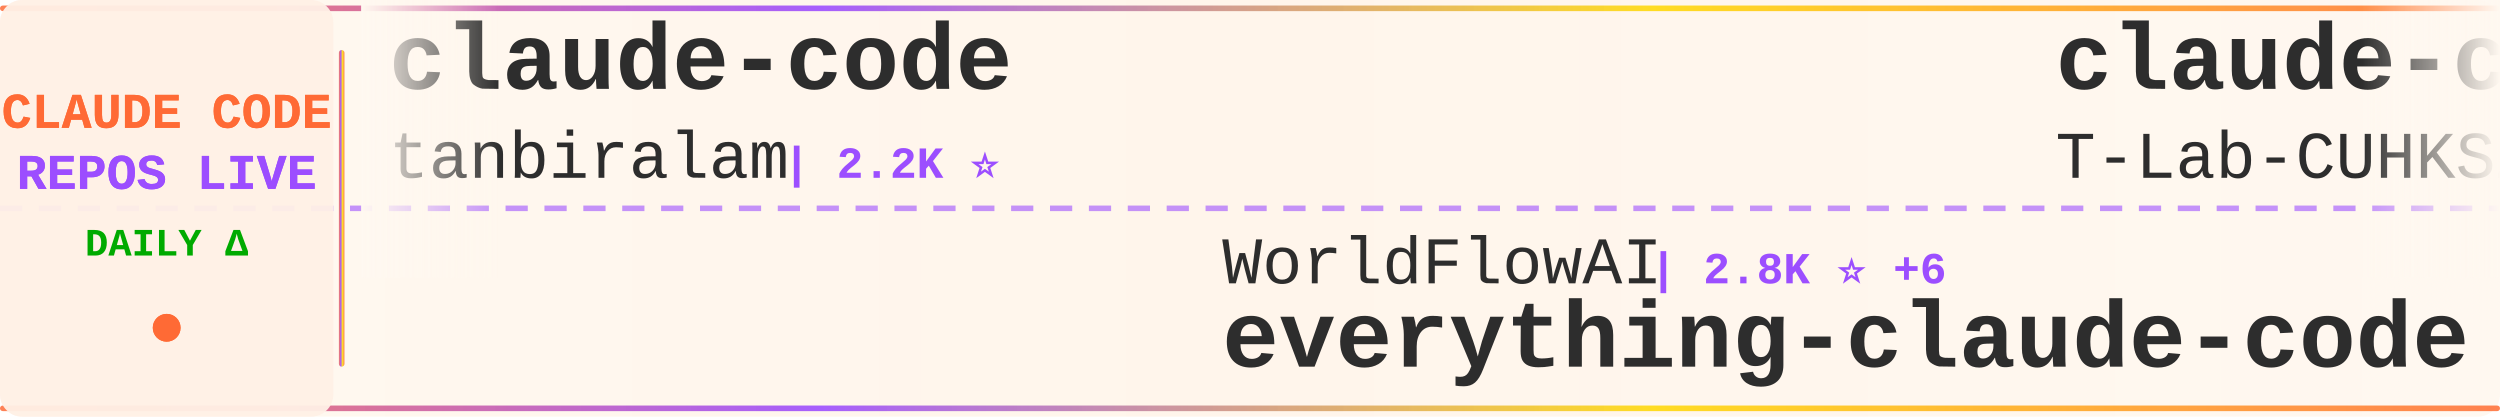
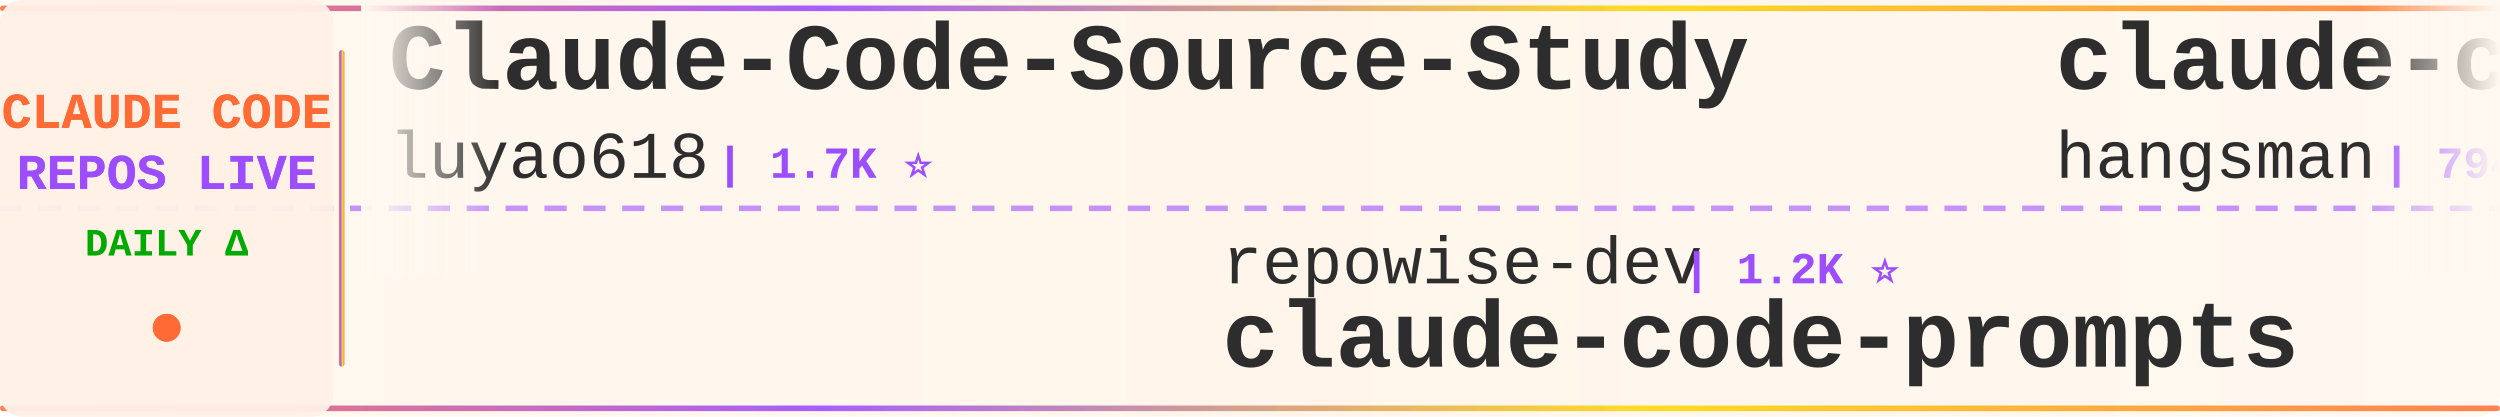
<svg xmlns="http://www.w3.org/2000/svg" width="900" height="150">
  <defs>
    <linearGradient id="tickerBg" x1="0%" y1="0%" x2="100%" y2="0%">
      <stop offset="0%" style="stop-color:#fff8f0;stop-opacity:0.98" />
      <stop offset="50%" style="stop-color:#fff5eb;stop-opacity:1" />
      <stop offset="100%" style="stop-color:#fff8f0;stop-opacity:0.98" />
    </linearGradient>
    <linearGradient id="borderGrad" x1="0%" y1="0%" x2="100%" y2="0%">
      <stop offset="0%" style="stop-color:#FF6B35;stop-opacity:0.85">
        <animate attributeName="stop-opacity" values="0.85;1;0.85" dur="2s" repeatCount="indefinite" />
      </stop>
      <stop offset="33%" style="stop-color:#9C4EFF;stop-opacity:0.9">
        <animate attributeName="stop-opacity" values="0.9;1;0.9" dur="2.2s" repeatCount="indefinite" />
      </stop>
      <stop offset="66%" style="stop-color:#FFD700;stop-opacity:0.85">
        <animate attributeName="stop-opacity" values="0.85;1;0.85" dur="1.8s" repeatCount="indefinite" />
      </stop>
      <stop offset="100%" style="stop-color:#FF6B35;stop-opacity:0.85">
        <animate attributeName="stop-opacity" values="0.85;1;0.85" dur="2s" repeatCount="indefinite" />
      </stop>
    </linearGradient>
    <filter id="textGlow">
      <feGaussianBlur stdDeviation="0.15" result="coloredBlur" />
      <feMerge>
        <feMergeNode in="coloredBlur" />
        <feMergeNode in="SourceGraphic" />
      </feMerge>
    </filter>
    <filter id="metricGlow">
      <feGaussianBlur stdDeviation="0.2" result="coloredBlur" />
      <feMerge>
        <feMergeNode in="coloredBlur" />
        <feMergeNode in="SourceGraphic" />
      </feMerge>
    </filter>
    <linearGradient id="leftFade" x1="0%" y1="0%" x2="100%" y2="0%">
      <stop offset="0%" style="stop-color:#fff8f0;stop-opacity:1" />
      <stop offset="100%" style="stop-color:#fff8f0;stop-opacity:0" />
    </linearGradient>
    <linearGradient id="rightFade" x1="0%" y1="0%" x2="100%" y2="0%">
      <stop offset="0%" style="stop-color:#fff8f0;stop-opacity:0" />
      <stop offset="100%" style="stop-color:#fff8f0;stop-opacity:1" />
    </linearGradient>
  </defs>
  <rect width="900" height="150" fill="url(#tickerBg)" rx="8" />
  <rect x="0" y="2" width="900" height="2" fill="url(#borderGrad)" rx="1" />
  <rect x="0" y="146" width="900" height="2" fill="url(#borderGrad)" rx="1" />
  <line x1="0" y1="75" x2="900" y2="75" stroke="#9C4EFF" stroke-width="2" stroke-dasharray="8 6" opacity="0.6" />
  <rect x="0" y="0" width="120" height="150" fill="#fff0e6" opacity="0.95" rx="8" />
  <text x="60" y="46" font-family="'Courier New', monospace" font-size="18" font-weight="bold" fill="#FF6B35" text-anchor="middle" filter="url(#textGlow)">
    CLAUDE CODE
  </text>
  <text x="60" y="68" font-family="'Courier New', monospace" font-size="18" font-weight="bold" fill="#9C4EFF" text-anchor="middle" filter="url(#textGlow)">
    REPOS LIVE
  </text>
  <text x="60" y="92" font-family="'Courier New', monospace" font-size="14" font-weight="bold" fill="#00aa00" text-anchor="middle">
    DAILY Δ
  </text>
  <circle cx="60" cy="118" r="5" fill="#FF6B35" filter="url(#metricGlow)">
    <animate attributeName="r" values="4;6;4" dur="1.5s" repeatCount="indefinite" />
    <animate attributeName="opacity" values="0.6;1;0.6" dur="1.5s" repeatCount="indefinite" />
  </circle>
  <rect x="122" y="18" width="2" height="114" fill="url(#borderGrad)" rx="1" />
  <clipPath id="tickerClip">
    <rect x="130" y="0" width="770" height="150" />
  </clipPath>
  <g clip-path="url(#tickerClip)">
    <g id="tickerItems">
      <animateTransform attributeName="transform" attributeType="XML" type="translate" from="0 0" to="-3000 0" dur="54s" repeatCount="indefinite" />
      <g transform="translate(0, 0)">
-         <text x="140" y="32" font-family="'Courier New', monospace" font-size="34" font-weight="bold" fill="#2d2d2d">claude-code</text>
-         <text x="140" y="64" font-family="'Courier New', monospace" font-size="24" font-weight="normal" fill="#2d2d2d" opacity="1.0">tanbiralam</text>
-         <text x="282" y="64" font-family="'Courier New', monospace" font-size="16" font-weight="bold" fill="#9C4EFF"> | 2.2K ⭐</text>
-       </g>
-       <g transform="translate(300, 0)">
-         <text x="140" y="102" font-family="'Courier New', monospace" font-size="24" font-weight="normal" fill="#2d2d2d" opacity="1.0">WorldFlowAI</text>
-         <text x="294" y="102" font-family="'Courier New', monospace" font-size="16" font-weight="bold" fill="#9C4EFF"> | 2.8K ⭐ +6</text>
-         <text x="140" y="132" font-family="'Courier New', monospace" font-size="34" font-weight="bold" fill="#2d2d2d">everything-claude-code</text>
-       </g>
-       <g transform="translate(600, 0)">
-         <text x="140" y="32" font-family="'Courier New', monospace" font-size="34" font-weight="bold" fill="#2d2d2d">claude-code</text>
-         <text x="140" y="64" font-family="'Courier New', monospace" font-size="24" font-weight="normal" fill="#2d2d2d" opacity="1.0">T-Lab-CUHKSZ</text>
-         <text x="306" y="64" font-family="'Courier New', monospace" font-size="16" font-weight="bold" fill="#9C4EFF"> | 328 ⭐</text>
-       </g>
-       <g transform="translate(900, 0)">
-         <text x="140" y="102" font-family="'Courier New', monospace" font-size="24" font-weight="normal" fill="#2d2d2d" opacity="1.0">asgeirtj</text>
-         <text x="258" y="102" font-family="'Courier New', monospace" font-size="16" font-weight="bold" fill="#9C4EFF"> | 65.1K ⭐ +167</text>
-         <text x="140" y="132" font-family="'Courier New', monospace" font-size="34" font-weight="bold" fill="#2d2d2d">system_prompts_leaks</text>
-       </g>
-       <g transform="translate(1200, 0)">
-         <text x="140" y="32" font-family="'Courier New', monospace" font-size="34" font-weight="bold" fill="#2d2d2d">ClaudeCode-Portable</text>
-         <text x="140" y="64" font-family="'Courier New', monospace" font-size="24" font-weight="normal" fill="#2d2d2d" opacity="1.0">techjarves</text>
-         <text x="282" y="64" font-family="'Courier New', monospace" font-size="16" font-weight="bold" fill="#9C4EFF"> | 1.4K ⭐ +14</text>
-       </g>
-       <g transform="translate(1500, 0)">
-         <text x="140" y="102" font-family="'Courier New', monospace" font-size="24" font-weight="normal" fill="#2d2d2d" opacity="1.0">darcyegb</text>
-         <text x="258" y="102" font-family="'Courier New', monospace" font-size="16" font-weight="bold" fill="#9C4EFF"> | 762 ⭐</text>
-         <text x="140" y="132" font-family="'Courier New', monospace" font-size="34" font-weight="bold" fill="#2d2d2d">ClaudeCodeAgents</text>
-       </g>
-       <g transform="translate(1800, 0)">
        <text x="140" y="32" font-family="'Courier New', monospace" font-size="34" font-weight="bold" fill="#2d2d2d">Claude-Code-Source-Study</text>
        <text x="140" y="64" font-family="'Courier New', monospace" font-size="24" font-weight="normal" fill="#2d2d2d" opacity="1.0">luyao618</text>
        <text x="258" y="64" font-family="'Courier New', monospace" font-size="16" font-weight="bold" fill="#9C4EFF"> | 1.7K ⭐</text>
      </g>
+       <g transform="translate(300, 0)">
+         <text x="140" y="102" font-family="'Courier New', monospace" font-size="24" font-weight="normal" fill="#2d2d2d" opacity="1.0">repowise-dev</text>
+         <text x="306" y="102" font-family="'Courier New', monospace" font-size="16" font-weight="bold" fill="#9C4EFF"> | 1.2K ⭐</text>
+         <text x="140" y="132" font-family="'Courier New', monospace" font-size="34" font-weight="bold" fill="#2d2d2d">claude-code-prompts</text>
+       </g>
+       <g transform="translate(600, 0)">
+         <text x="140" y="32" font-family="'Courier New', monospace" font-size="34" font-weight="bold" fill="#2d2d2d">claude-code-source</text>
+         <text x="140" y="64" font-family="'Courier New', monospace" font-size="24" font-weight="normal" fill="#2d2d2d" opacity="1.0">hangsman</text>
+         <text x="258" y="64" font-family="'Courier New', monospace" font-size="16" font-weight="bold" fill="#9C4EFF"> | 794 ⭐</text>
+       </g>
+       <g transform="translate(900, 0)">
+         <text x="140" y="102" font-family="'Courier New', monospace" font-size="24" font-weight="normal" fill="#2d2d2d" opacity="1.0">Pimzino</text>
+         <text x="246" y="102" font-family="'Courier New', monospace" font-size="16" font-weight="bold" fill="#9C4EFF"> | 3.9K ⭐</text>
+         <text x="140" y="132" font-family="'Courier New', monospace" font-size="34" font-weight="bold" fill="#2d2d2d">claude-code-spec-workflo...</text>
+       </g>
+       <g transform="translate(1200, 0)">
+         <text x="140" y="32" font-family="'Courier New', monospace" font-size="34" font-weight="bold" fill="#2d2d2d">claude-code</text>
+         <text x="140" y="64" font-family="'Courier New', monospace" font-size="24" font-weight="normal" fill="#2d2d2d" opacity="1.0">VineeTagarwaL-code</text>
+         <text x="378" y="64" font-family="'Courier New', monospace" font-size="16" font-weight="bold" fill="#9C4EFF"> | 274 ⭐</text>
+       </g>
+       <g transform="translate(1500, 0)">
+         <text x="140" y="102" font-family="'Courier New', monospace" font-size="24" font-weight="normal" fill="#2d2d2d" opacity="1.0">shanraisshan</text>
+         <text x="306" y="102" font-family="'Courier New', monospace" font-size="16" font-weight="bold" fill="#9C4EFF"> | 65.9K ⭐ +3</text>
+         <text x="140" y="132" font-family="'Courier New', monospace" font-size="34" font-weight="bold" fill="#2d2d2d">claude-code-best-practic...</text>
+       </g>
+       <g transform="translate(1800, 0)">
+         <text x="140" y="32" font-family="'Courier New', monospace" font-size="34" font-weight="bold" fill="#2d2d2d">claude-code-tudou</text>
+         <text x="140" y="64" font-family="'Courier New', monospace" font-size="24" font-weight="normal" fill="#2d2d2d" opacity="1.0">AICoderTudou</text>
+         <text x="306" y="64" font-family="'Courier New', monospace" font-size="16" font-weight="bold" fill="#9C4EFF"> | 494 ⭐</text>
+       </g>
      <g transform="translate(2100, 0)">
-         <text x="140" y="102" font-family="'Courier New', monospace" font-size="24" font-weight="normal" fill="#2d2d2d" opacity="1.0">huangjia2019</text>
-         <text x="306" y="102" font-family="'Courier New', monospace" font-size="16" font-weight="bold" fill="#9C4EFF"> | 1.1K ⭐</text>
-         <text x="140" y="132" font-family="'Courier New', monospace" font-size="34" font-weight="bold" fill="#2d2d2d">claude-code-engineering</text>
+         <text x="140" y="102" font-family="'Courier New', monospace" font-size="24" font-weight="normal" fill="#2d2d2d" opacity="1.0">claude-code-best</text>
+         <text x="354" y="102" font-family="'Courier New', monospace" font-size="16" font-weight="bold" fill="#9C4EFF"> | 22.5K ⭐ +3</text>
+         <text x="140" y="132" font-family="'Courier New', monospace" font-size="34" font-weight="bold" fill="#2d2d2d">claude-code</text>
      </g>
      <g transform="translate(2400, 0)">
-         <text x="140" y="32" font-family="'Courier New', monospace" font-size="34" font-weight="bold" fill="#2d2d2d">awesome-claude-code</text>
-         <text x="140" y="64" font-family="'Courier New', monospace" font-size="24" font-weight="normal" fill="#2d2d2d" opacity="1.0">jqueryscript</text>
-         <text x="306" y="64" font-family="'Courier New', monospace" font-size="16" font-weight="bold" fill="#9C4EFF"> | 513 ⭐</text>
+         <text x="140" y="32" font-family="'Courier New', monospace" font-size="34" font-weight="bold" fill="#2d2d2d">claude-code-harness</text>
+         <text x="140" y="64" font-family="'Courier New', monospace" font-size="24" font-weight="normal" fill="#2d2d2d" opacity="1.0">Chachamaru127</text>
+         <text x="318" y="64" font-family="'Courier New', monospace" font-size="16" font-weight="bold" fill="#9C4EFF"> | 3.1K ⭐ +1</text>
      </g>
      <g transform="translate(2700, 0)">
-         <text x="140" y="102" font-family="'Courier New', monospace" font-size="24" font-weight="normal" fill="#2d2d2d" opacity="1.0">Maciek-roboblog</text>
-         <text x="342" y="102" font-family="'Courier New', monospace" font-size="16" font-weight="bold" fill="#9C4EFF"> | 8.7K ⭐</text>
-         <text x="140" y="132" font-family="'Courier New', monospace" font-size="34" font-weight="bold" fill="#2d2d2d">Claude-Code-Usage-Monito...</text>
+         <text x="140" y="102" font-family="'Courier New', monospace" font-size="24" font-weight="normal" fill="#2d2d2d" opacity="1.0">fazxes</text>
+         <text x="234" y="102" font-family="'Courier New', monospace" font-size="16" font-weight="bold" fill="#9C4EFF"> | 240 ⭐ +1</text>
+         <text x="140" y="132" font-family="'Courier New', monospace" font-size="34" font-weight="bold" fill="#2d2d2d">Claude-code</text>
      </g>
      <g transform="translate(3000, 0)">
-         <text x="140" y="32" font-family="'Courier New', monospace" font-size="34" font-weight="bold" fill="#2d2d2d">claude-code</text>
-         <text x="140" y="64" font-family="'Courier New', monospace" font-size="24" font-weight="normal" fill="#2d2d2d" opacity="1.0">tanbiralam</text>
-         <text x="282" y="64" font-family="'Courier New', monospace" font-size="16" font-weight="bold" fill="#9C4EFF"> | 2.2K ⭐</text>
+         <text x="140" y="32" font-family="'Courier New', monospace" font-size="34" font-weight="bold" fill="#2d2d2d">Claude-Code-Source-Study</text>
+         <text x="140" y="64" font-family="'Courier New', monospace" font-size="24" font-weight="normal" fill="#2d2d2d" opacity="1.0">luyao618</text>
+         <text x="258" y="64" font-family="'Courier New', monospace" font-size="16" font-weight="bold" fill="#9C4EFF"> | 1.7K ⭐</text>
      </g>
      <g transform="translate(3300, 0)">
-         <text x="140" y="102" font-family="'Courier New', monospace" font-size="24" font-weight="normal" fill="#2d2d2d" opacity="1.0">WorldFlowAI</text>
-         <text x="294" y="102" font-family="'Courier New', monospace" font-size="16" font-weight="bold" fill="#9C4EFF"> | 2.8K ⭐ +6</text>
-         <text x="140" y="132" font-family="'Courier New', monospace" font-size="34" font-weight="bold" fill="#2d2d2d">everything-claude-code</text>
+         <text x="140" y="102" font-family="'Courier New', monospace" font-size="24" font-weight="normal" fill="#2d2d2d" opacity="1.0">repowise-dev</text>
+         <text x="306" y="102" font-family="'Courier New', monospace" font-size="16" font-weight="bold" fill="#9C4EFF"> | 1.2K ⭐</text>
+         <text x="140" y="132" font-family="'Courier New', monospace" font-size="34" font-weight="bold" fill="#2d2d2d">claude-code-prompts</text>
      </g>
      <g transform="translate(3600, 0)">
-         <text x="140" y="32" font-family="'Courier New', monospace" font-size="34" font-weight="bold" fill="#2d2d2d">claude-code</text>
-         <text x="140" y="64" font-family="'Courier New', monospace" font-size="24" font-weight="normal" fill="#2d2d2d" opacity="1.0">T-Lab-CUHKSZ</text>
-         <text x="306" y="64" font-family="'Courier New', monospace" font-size="16" font-weight="bold" fill="#9C4EFF"> | 328 ⭐</text>
+         <text x="140" y="32" font-family="'Courier New', monospace" font-size="34" font-weight="bold" fill="#2d2d2d">claude-code-source</text>
+         <text x="140" y="64" font-family="'Courier New', monospace" font-size="24" font-weight="normal" fill="#2d2d2d" opacity="1.0">hangsman</text>
+         <text x="258" y="64" font-family="'Courier New', monospace" font-size="16" font-weight="bold" fill="#9C4EFF"> | 794 ⭐</text>
      </g>
      <g transform="translate(3900, 0)">
-         <text x="140" y="102" font-family="'Courier New', monospace" font-size="24" font-weight="normal" fill="#2d2d2d" opacity="1.0">asgeirtj</text>
-         <text x="258" y="102" font-family="'Courier New', monospace" font-size="16" font-weight="bold" fill="#9C4EFF"> | 65.1K ⭐ +167</text>
-         <text x="140" y="132" font-family="'Courier New', monospace" font-size="34" font-weight="bold" fill="#2d2d2d">system_prompts_leaks</text>
+         <text x="140" y="102" font-family="'Courier New', monospace" font-size="24" font-weight="normal" fill="#2d2d2d" opacity="1.0">Pimzino</text>
+         <text x="246" y="102" font-family="'Courier New', monospace" font-size="16" font-weight="bold" fill="#9C4EFF"> | 3.9K ⭐</text>
+         <text x="140" y="132" font-family="'Courier New', monospace" font-size="34" font-weight="bold" fill="#2d2d2d">claude-code-spec-workflo...</text>
      </g>
    </g>
  </g>
  <rect x="130" y="0" width="50" height="100" fill="url(#leftFade)" />
  <rect x="850" y="0" width="50" height="100" fill="url(#rightFade)" />
</svg>
